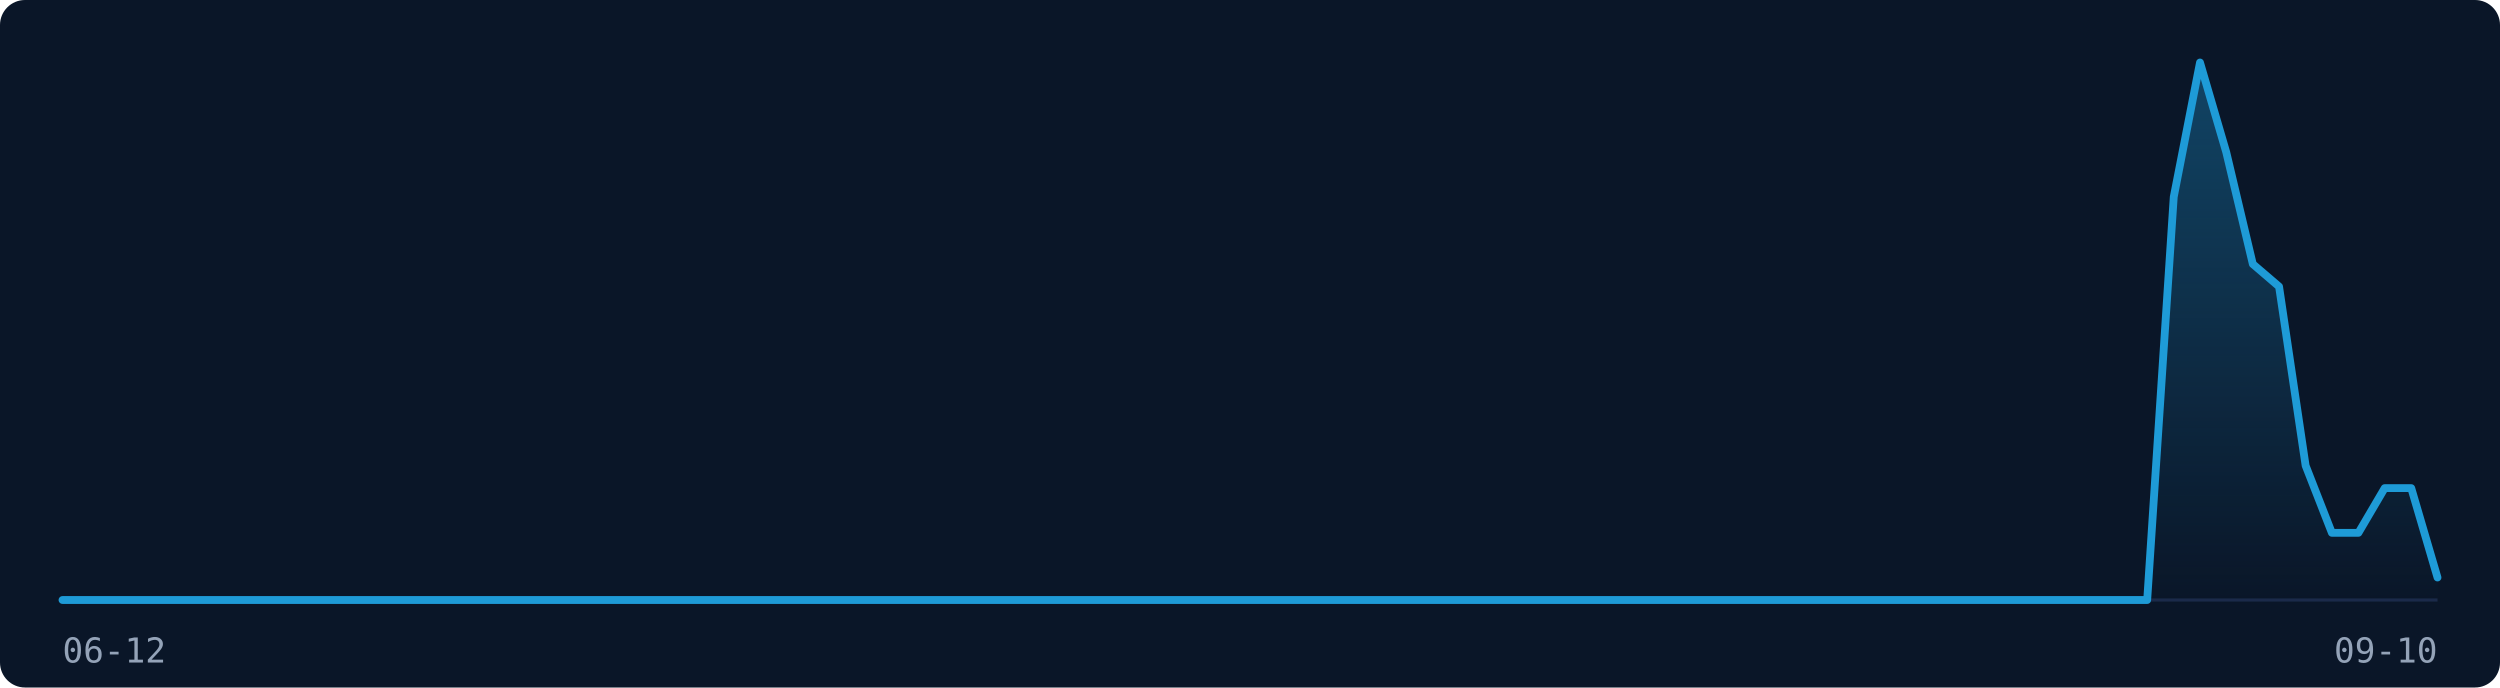
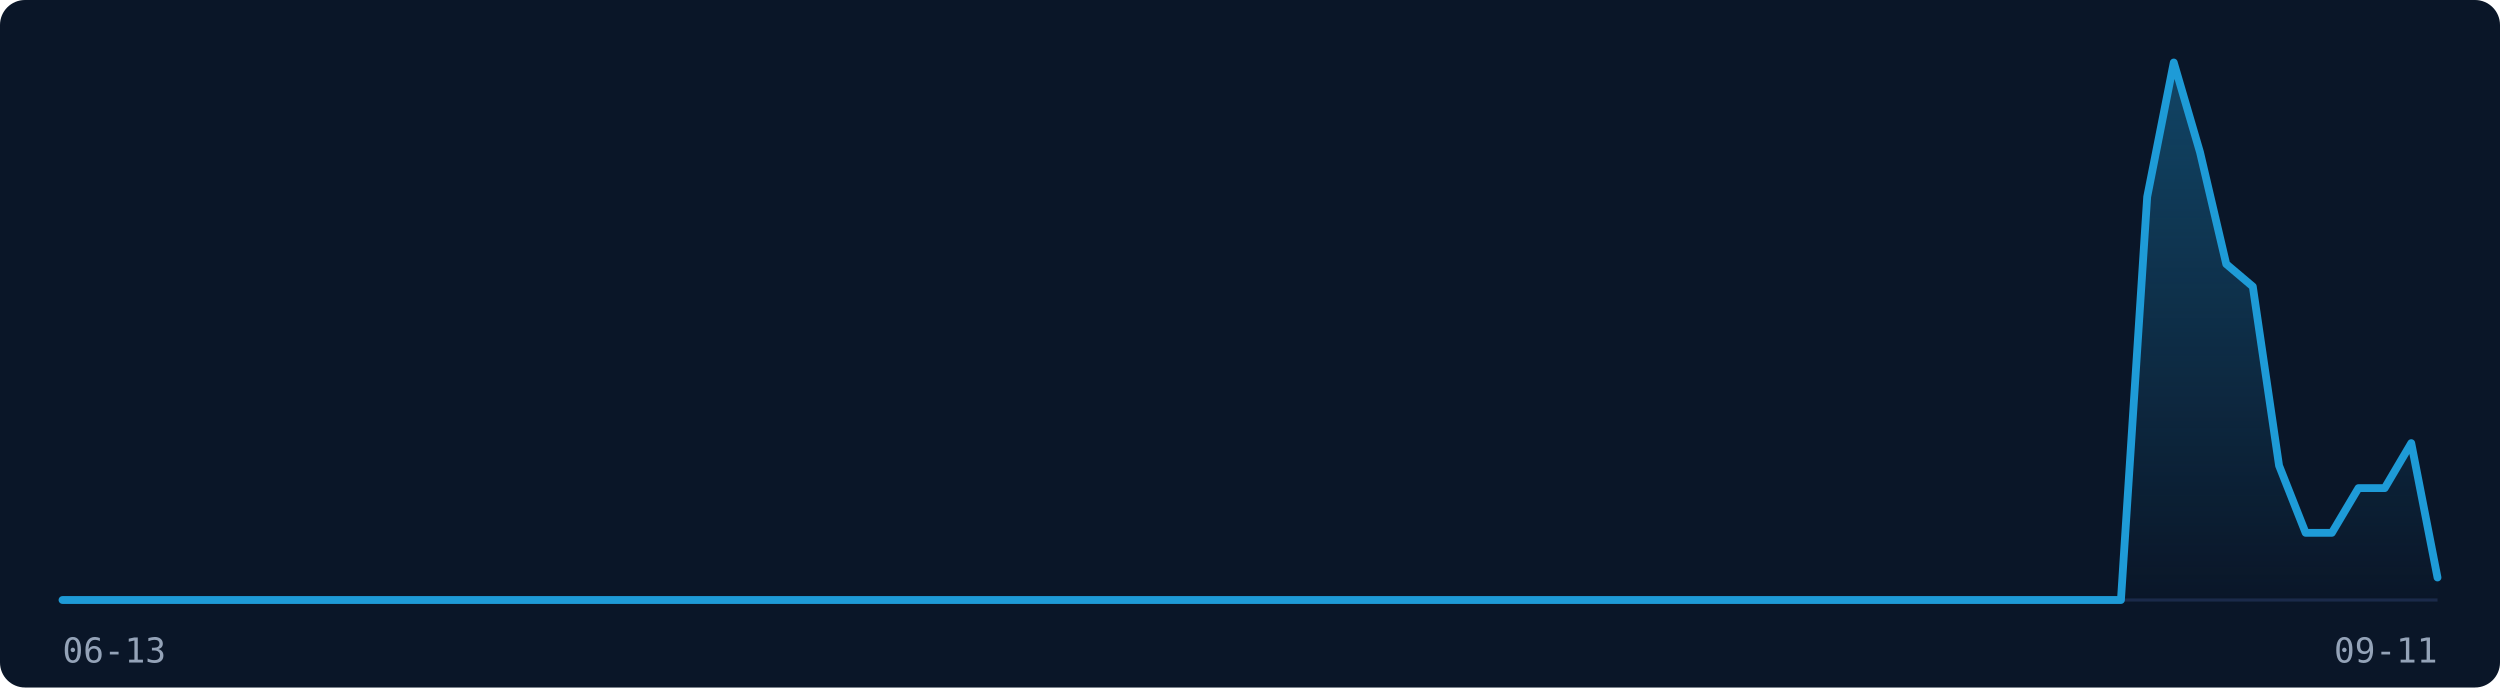
<svg xmlns="http://www.w3.org/2000/svg" width="800" height="220" viewBox="0 0 800 220" role="img" aria-label="Visitor traffic over the last 91 days">
  <rect width="800" height="220" fill="#0A1628" rx="8" />
  <line x1="20" y1="192" x2="780" y2="192" stroke="#1B2A4A" stroke-width="1" />
  <defs>
    <linearGradient id="fill-dark" x1="0" y1="0" x2="0" y2="1">
      <stop offset="0%" stop-color="rgba(30,155,215,0.35)" />
      <stop offset="100%" stop-color="rgba(30,155,215,0)" />
    </linearGradient>
  </defs>
-   <path d="M20.0,192.0 L28.4,192.0 L36.9,192.0 L45.3,192.0 L53.8,192.0 L62.2,192.0 L70.7,192.0 L79.1,192.0 L87.6,192.0 L96.0,192.0 L104.4,192.0 L112.9,192.0 L121.3,192.0 L129.8,192.0 L138.2,192.0 L146.7,192.0 L155.1,192.0 L163.6,192.0 L172.0,192.0 L180.4,192.0 L188.9,192.0 L197.3,192.0 L205.8,192.0 L214.2,192.0 L222.7,192.0 L231.1,192.0 L239.6,192.0 L248.0,192.0 L256.4,192.0 L264.9,192.0 L273.3,192.0 L281.8,192.0 L290.2,192.0 L298.7,192.0 L307.1,192.0 L315.6,192.0 L324.0,192.0 L332.4,192.0 L340.9,192.0 L349.3,192.0 L357.8,192.0 L366.2,192.0 L374.7,192.0 L383.1,192.0 L391.6,192.0 L400.0,192.0 L408.4,192.0 L416.9,192.0 L425.3,192.0 L433.8,192.0 L442.2,192.0 L450.7,192.0 L459.1,192.0 L467.6,192.0 L476.0,192.0 L484.4,192.0 L492.9,192.0 L501.3,192.0 L509.8,192.0 L518.2,192.0 L526.7,192.0 L535.1,192.0 L543.6,192.0 L552.0,192.0 L560.4,192.0 L568.9,192.0 L577.3,192.0 L585.8,192.0 L594.2,192.0 L602.7,192.0 L611.1,192.0 L619.6,192.0 L628.0,192.0 L636.4,192.0 L644.9,192.0 L653.3,192.0 L661.8,192.0 L670.2,192.0 L678.7,192.0 L687.1,192.0 L695.6,63.0 L704.0,20.0 L712.4,48.7 L720.9,84.5 L729.3,91.7 L737.8,149.0 L746.2,170.5 L754.7,170.5 L763.1,156.2 L771.6,156.2 L780.0,184.8 L780.0,192 L20.0,192 Z" fill="url(#fill-dark)" stroke="none" />
-   <path d="M20.0,192.0 L28.4,192.0 L36.9,192.0 L45.3,192.0 L53.8,192.0 L62.2,192.0 L70.7,192.0 L79.1,192.0 L87.6,192.0 L96.0,192.0 L104.4,192.0 L112.9,192.0 L121.3,192.0 L129.8,192.0 L138.2,192.0 L146.7,192.0 L155.1,192.0 L163.6,192.0 L172.0,192.0 L180.4,192.0 L188.9,192.0 L197.3,192.0 L205.8,192.0 L214.2,192.0 L222.7,192.0 L231.1,192.0 L239.6,192.0 L248.0,192.0 L256.4,192.0 L264.9,192.0 L273.3,192.0 L281.8,192.0 L290.2,192.0 L298.7,192.0 L307.1,192.0 L315.6,192.0 L324.0,192.0 L332.4,192.0 L340.9,192.0 L349.3,192.0 L357.8,192.0 L366.2,192.0 L374.7,192.0 L383.1,192.0 L391.6,192.0 L400.0,192.0 L408.4,192.0 L416.9,192.0 L425.3,192.0 L433.8,192.0 L442.2,192.0 L450.7,192.0 L459.1,192.0 L467.6,192.0 L476.0,192.0 L484.4,192.0 L492.9,192.0 L501.3,192.0 L509.8,192.0 L518.2,192.0 L526.7,192.0 L535.1,192.0 L543.6,192.0 L552.0,192.0 L560.4,192.0 L568.9,192.0 L577.3,192.0 L585.8,192.0 L594.2,192.0 L602.7,192.0 L611.1,192.0 L619.6,192.0 L628.0,192.0 L636.4,192.0 L644.9,192.0 L653.3,192.0 L661.8,192.0 L670.2,192.0 L678.7,192.0 L687.1,192.0 L695.6,63.0 L704.0,20.0 L712.4,48.7 L720.9,84.5 L729.3,91.7 L737.8,149.0 L746.2,170.5 L754.7,170.5 L763.1,156.2 L771.6,156.2 L780.0,184.8" fill="none" stroke="#1E9BD7" stroke-width="2.5" stroke-linejoin="round" stroke-linecap="round" />
-   <text x="20" y="212" font-family="monospace" font-size="11" fill="#94A3B8">06-12</text>
-   <text x="780" y="212" font-family="monospace" font-size="11" fill="#94A3B8" text-anchor="end">09-10</text>
+   <path d="M20.0,192.0 L28.4,192.0 L36.9,192.0 L45.3,192.0 L53.8,192.0 L62.2,192.0 L70.7,192.0 L79.1,192.0 L87.6,192.0 L96.0,192.0 L104.4,192.0 L112.9,192.0 L121.3,192.0 L129.8,192.0 L138.2,192.0 L146.7,192.0 L155.1,192.0 L163.6,192.0 L172.0,192.0 L180.4,192.0 L188.9,192.0 L197.3,192.0 L205.8,192.0 L214.2,192.0 L222.7,192.0 L231.1,192.0 L239.6,192.0 L248.0,192.0 L256.4,192.0 L264.9,192.0 L273.3,192.0 L281.8,192.0 L290.2,192.0 L298.7,192.0 L307.1,192.0 L315.6,192.0 L324.0,192.0 L332.4,192.0 L340.9,192.0 L349.3,192.0 L357.8,192.0 L366.2,192.0 L374.7,192.0 L383.1,192.0 L391.6,192.0 L400.0,192.0 L408.4,192.0 L416.9,192.0 L425.3,192.0 L433.8,192.0 L442.2,192.0 L450.7,192.0 L459.1,192.0 L467.6,192.0 L476.0,192.0 L484.4,192.0 L492.9,192.0 L501.3,192.0 L509.8,192.0 L518.2,192.0 L526.7,192.0 L535.1,192.0 L543.6,192.0 L552.0,192.0 L560.4,192.0 L568.9,192.0 L577.3,192.0 L585.8,192.0 L594.2,192.0 L602.7,192.0 L611.1,192.0 L619.6,192.0 L628.0,192.0 L636.4,192.0 L644.9,192.0 L653.3,192.0 L661.8,192.0 L670.2,192.0 L678.7,192.0 L687.1,63.0 L695.6,20.0 L704.0,48.7 L712.4,84.5 L720.9,91.7 L729.3,149.0 L737.8,170.5 L746.2,170.5 L754.7,156.2 L763.1,156.2 L771.6,141.8 L780.0,184.8 L780.0,192 L20.0,192 Z" fill="url(#fill-dark)" stroke="none" />
+   <path d="M20.0,192.0 L28.4,192.0 L36.9,192.0 L45.3,192.0 L53.8,192.0 L62.2,192.0 L70.7,192.0 L79.1,192.0 L87.6,192.0 L96.0,192.0 L104.4,192.0 L112.9,192.0 L121.3,192.0 L129.8,192.0 L138.2,192.0 L146.7,192.0 L155.1,192.0 L163.6,192.0 L172.0,192.0 L180.4,192.0 L188.9,192.0 L197.3,192.0 L205.8,192.0 L214.2,192.0 L222.7,192.0 L231.1,192.0 L239.6,192.0 L248.0,192.0 L256.4,192.0 L264.9,192.0 L273.3,192.0 L281.8,192.0 L290.2,192.0 L298.7,192.0 L307.1,192.0 L315.6,192.0 L324.0,192.0 L332.4,192.0 L340.9,192.0 L349.3,192.0 L357.8,192.0 L366.2,192.0 L374.7,192.0 L383.1,192.0 L391.6,192.0 L400.0,192.0 L408.4,192.0 L416.9,192.0 L425.3,192.0 L433.8,192.0 L442.2,192.0 L450.7,192.0 L459.1,192.0 L467.6,192.0 L476.0,192.0 L484.4,192.0 L492.9,192.0 L501.3,192.0 L509.8,192.0 L518.2,192.0 L526.7,192.0 L535.1,192.0 L543.6,192.0 L552.0,192.0 L560.4,192.0 L568.9,192.0 L577.3,192.0 L585.8,192.0 L594.2,192.0 L602.7,192.0 L611.1,192.0 L619.6,192.0 L628.0,192.0 L636.4,192.0 L644.9,192.0 L653.3,192.0 L661.8,192.0 L670.2,192.0 L678.7,192.0 L687.1,63.0 L695.6,20.0 L704.0,48.7 L712.4,84.5 L720.9,91.7 L729.3,149.0 L737.8,170.5 L746.2,170.5 L754.7,156.2 L763.1,156.2 L771.6,141.8 L780.0,184.8" fill="none" stroke="#1E9BD7" stroke-width="2.5" stroke-linejoin="round" stroke-linecap="round" />
+   <text x="20" y="212" font-family="monospace" font-size="11" fill="#94A3B8">06-13</text>
+   <text x="780" y="212" font-family="monospace" font-size="11" fill="#94A3B8" text-anchor="end">09-11</text>
</svg>
